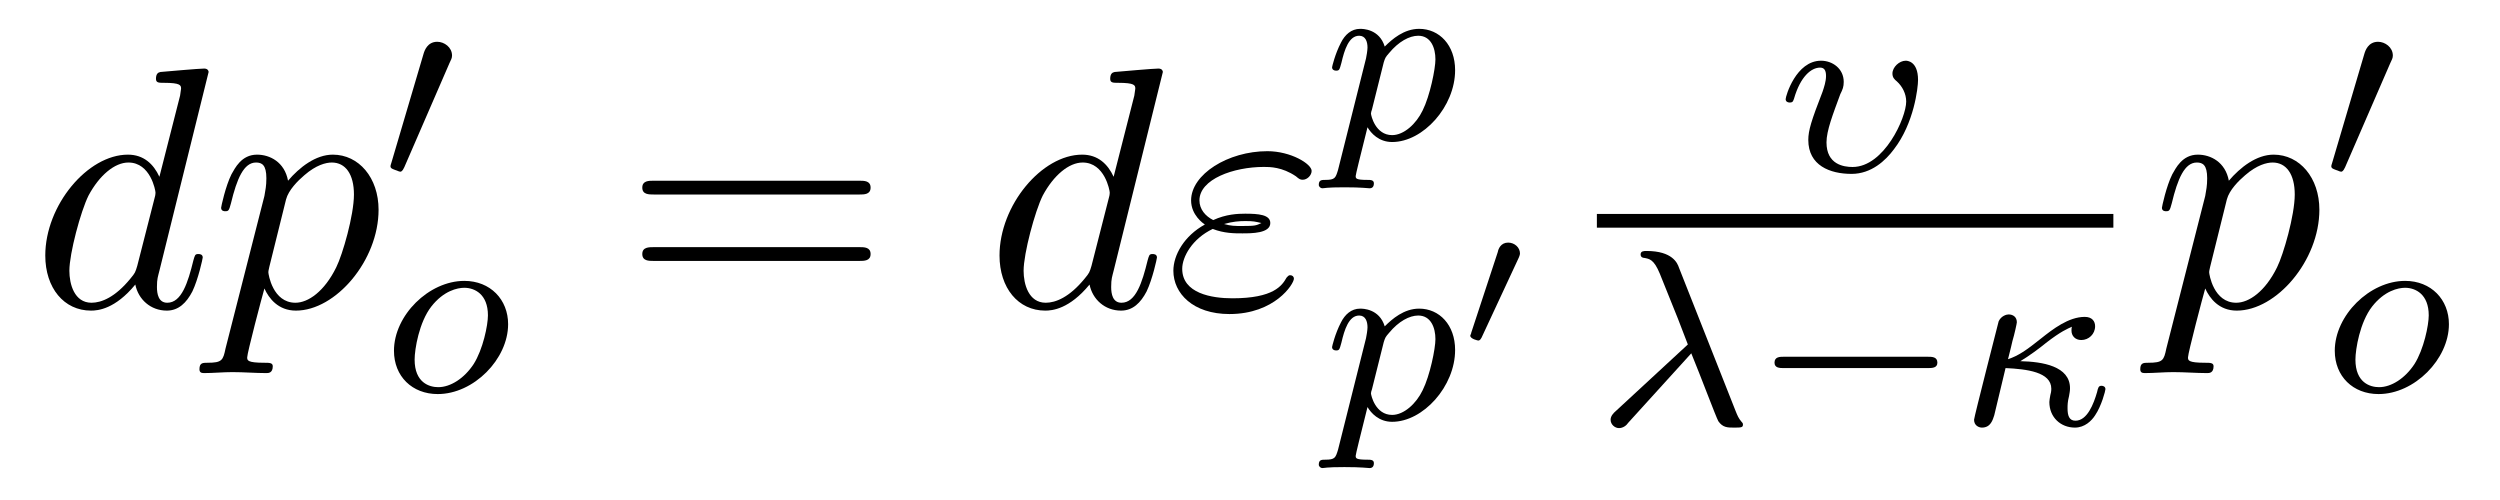
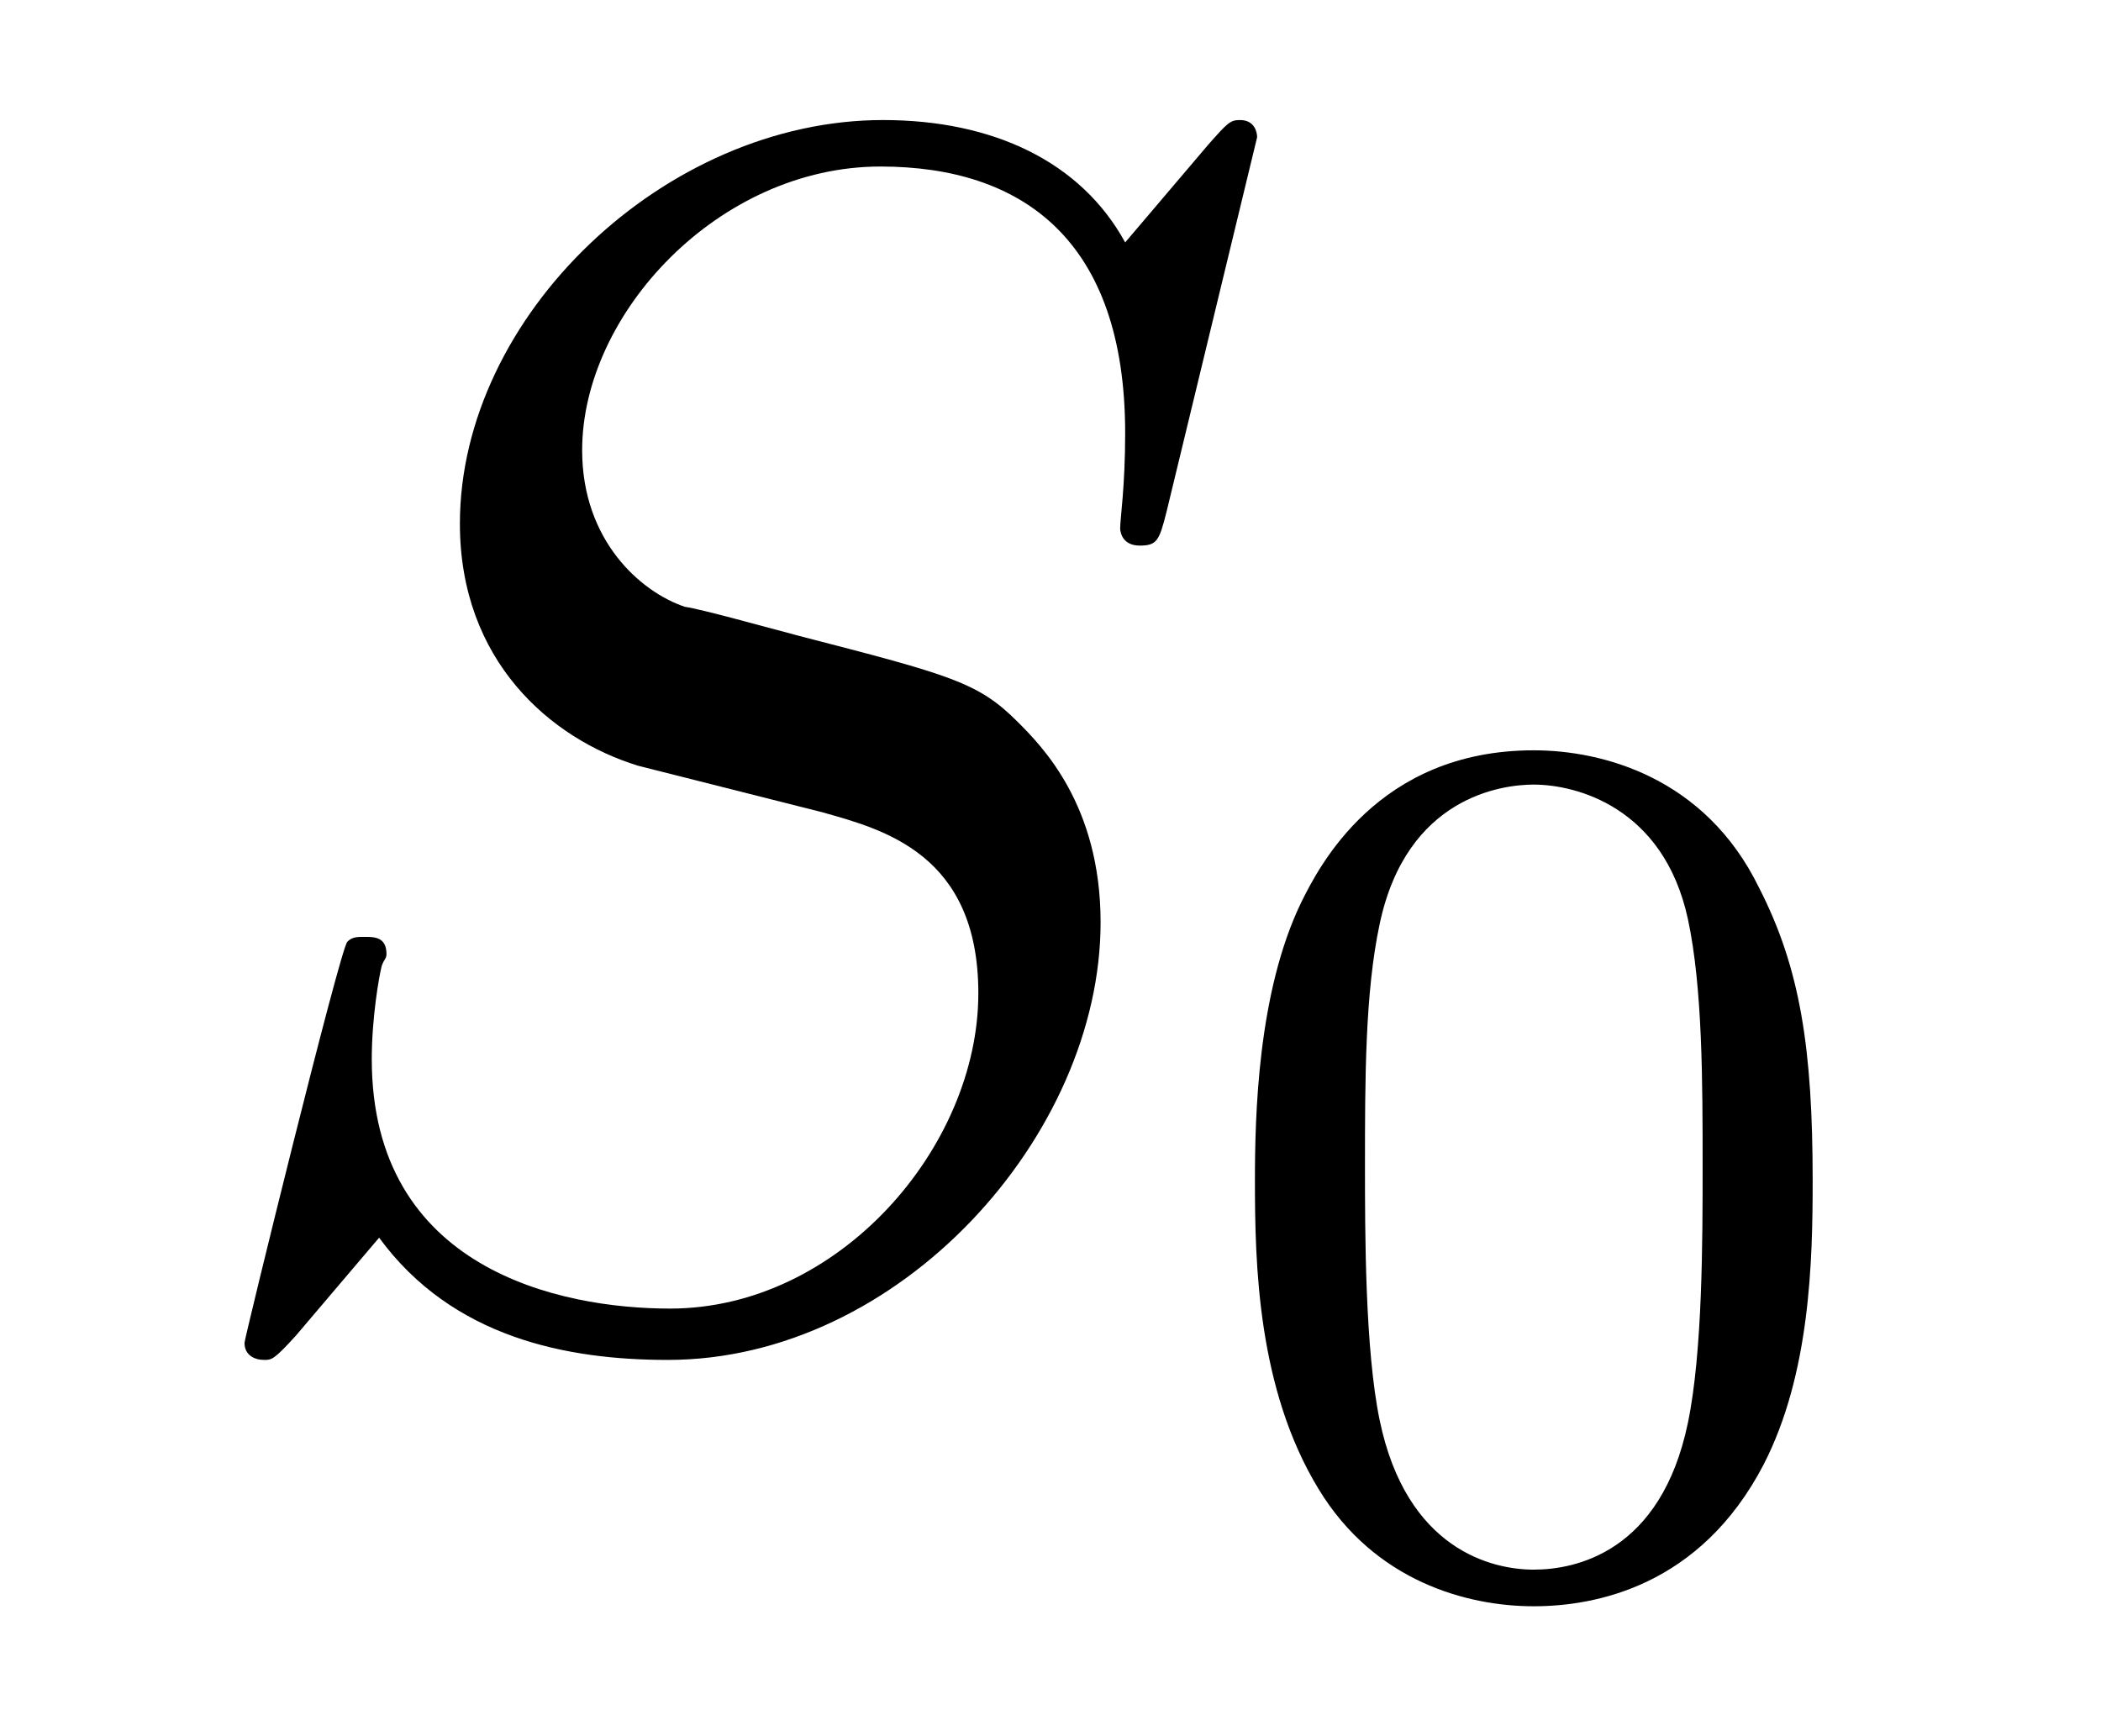
- <svg xmlns="http://www.w3.org/2000/svg" xmlns:xlink="http://www.w3.org/1999/xlink" viewBox="0 0 79.391 15.867" version="1.2">
+ <svg xmlns="http://www.w3.org/2000/svg" xmlns:xlink="http://www.w3.org/1999/xlink" viewBox="0 0 13.422 11.091" version="1.2">
  <defs>
    <g>
      <symbol overflow="visible" id="glyph0-0">
        <path style="stroke:none;" d="" />
      </symbol>
      <symbol overflow="visible" id="glyph0-1">
-         <path style="stroke:none;" d="M 5.625 -7.453 C 5.625 -7.453 5.625 -7.562 5.484 -7.562 C 5.328 -7.562 4.281 -7.469 4.094 -7.453 C 4.016 -7.438 3.953 -7.391 3.953 -7.234 C 3.953 -7.109 4.047 -7.109 4.203 -7.109 C 4.734 -7.109 4.75 -7.031 4.75 -6.922 L 4.719 -6.703 L 4.062 -4.125 C 3.875 -4.531 3.562 -4.828 3.062 -4.828 C 1.781 -4.828 0.438 -3.219 0.438 -1.625 C 0.438 -0.594 1.031 0.125 1.891 0.125 C 2.109 0.125 2.656 0.078 3.297 -0.703 C 3.391 -0.234 3.781 0.125 4.297 0.125 C 4.672 0.125 4.922 -0.125 5.109 -0.484 C 5.297 -0.875 5.438 -1.531 5.438 -1.562 C 5.438 -1.672 5.328 -1.672 5.297 -1.672 C 5.188 -1.672 5.188 -1.625 5.141 -1.469 C 4.969 -0.766 4.766 -0.125 4.312 -0.125 C 4.031 -0.125 3.984 -0.406 3.984 -0.625 C 3.984 -0.891 4.016 -0.953 4.062 -1.141 Z M 3.359 -1.297 C 3.297 -1.094 3.297 -1.078 3.141 -0.891 C 2.656 -0.297 2.219 -0.125 1.906 -0.125 C 1.359 -0.125 1.203 -0.719 1.203 -1.141 C 1.203 -1.688 1.562 -3.031 1.812 -3.531 C 2.156 -4.172 2.641 -4.578 3.078 -4.578 C 3.781 -4.578 3.938 -3.688 3.938 -3.625 C 3.938 -3.562 3.922 -3.484 3.906 -3.438 Z M 3.359 -1.297 " />
-       </symbol>
-       <symbol overflow="visible" id="glyph0-2">
-         <path style="stroke:none;" d="M 0.484 1.328 C 0.406 1.703 0.375 1.781 -0.094 1.781 C -0.234 1.781 -0.344 1.781 -0.344 1.984 C -0.344 2.078 -0.297 2.109 -0.203 2.109 C 0.094 2.109 0.406 2.078 0.703 2.078 C 1.062 2.078 1.438 2.109 1.781 2.109 C 1.844 2.109 1.984 2.109 1.984 1.891 C 1.984 1.781 1.875 1.781 1.719 1.781 C 1.172 1.781 1.172 1.703 1.172 1.609 C 1.172 1.469 1.641 -0.312 1.719 -0.578 C 1.859 -0.266 2.156 0.125 2.719 0.125 C 3.984 0.125 5.344 -1.469 5.344 -3.078 C 5.344 -4.094 4.719 -4.828 3.891 -4.828 C 3.344 -4.828 2.828 -4.422 2.469 -4 C 2.359 -4.594 1.891 -4.828 1.484 -4.828 C 0.984 -4.828 0.781 -4.391 0.672 -4.203 C 0.484 -3.828 0.344 -3.172 0.344 -3.141 C 0.344 -3.031 0.453 -3.031 0.469 -3.031 C 0.578 -3.031 0.594 -3.047 0.656 -3.281 C 0.844 -4.062 1.062 -4.578 1.453 -4.578 C 1.641 -4.578 1.781 -4.5 1.781 -4.078 C 1.781 -3.828 1.75 -3.703 1.719 -3.516 Z M 2.406 -3.406 C 2.484 -3.703 2.781 -4 2.984 -4.172 C 3.359 -4.5 3.672 -4.578 3.859 -4.578 C 4.297 -4.578 4.562 -4.203 4.562 -3.562 C 4.562 -2.906 4.203 -1.656 4 -1.25 C 3.625 -0.484 3.109 -0.125 2.703 -0.125 C 1.984 -0.125 1.844 -1.031 1.844 -1.094 C 1.844 -1.109 1.844 -1.141 1.875 -1.266 Z M 2.406 -3.406 " />
-       </symbol>
-       <symbol overflow="visible" id="glyph0-3">
-         <path style="stroke:none;" d="M 1.531 -2.469 C 1.891 -2.328 2.219 -2.328 2.469 -2.328 C 2.766 -2.328 3.359 -2.328 3.359 -2.656 C 3.359 -2.922 2.984 -2.953 2.562 -2.953 C 2.328 -2.953 1.953 -2.938 1.547 -2.75 C 1.297 -2.875 1.109 -3.094 1.109 -3.375 C 1.109 -4.047 2.188 -4.438 3.156 -4.438 C 3.344 -4.438 3.734 -4.438 4.172 -4.141 C 4.281 -4.047 4.312 -4.031 4.391 -4.031 C 4.531 -4.031 4.672 -4.172 4.672 -4.312 C 4.672 -4.531 4.016 -4.938 3.266 -4.938 C 2.016 -4.938 0.844 -4.203 0.844 -3.375 C 0.844 -2.906 1.234 -2.641 1.281 -2.609 C 0.625 -2.25 0.281 -1.641 0.281 -1.141 C 0.281 -0.422 0.906 0.234 2.062 0.234 C 3.5 0.234 4.109 -0.719 4.109 -0.891 C 4.109 -0.953 4.062 -1 3.984 -1 C 3.938 -1 3.906 -0.953 3.875 -0.922 C 3.734 -0.672 3.469 -0.266 2.156 -0.266 C 1.5 -0.266 0.562 -0.422 0.562 -1.203 C 0.562 -1.578 0.875 -2.156 1.531 -2.469 Z M 1.891 -2.625 C 2.156 -2.703 2.375 -2.719 2.562 -2.719 C 2.828 -2.719 2.875 -2.703 3.078 -2.656 C 2.906 -2.578 2.891 -2.562 2.469 -2.562 C 2.234 -2.562 2.109 -2.562 1.891 -2.625 Z M 1.891 -2.625 " />
+         <path style="stroke:none;" d="M 7.031 -7.578 C 7.031 -7.609 7.016 -7.688 6.922 -7.688 C 6.859 -7.688 6.844 -7.672 6.719 -7.531 L 6.188 -6.906 C 5.906 -7.422 5.344 -7.688 4.641 -7.688 C 3.25 -7.688 1.938 -6.438 1.938 -5.109 C 1.938 -4.234 2.516 -3.734 3.078 -3.562 L 4.25 -3.266 C 4.641 -3.156 5.25 -3 5.25 -2.109 C 5.25 -1.125 4.359 -0.094 3.281 -0.094 C 2.578 -0.094 1.375 -0.344 1.375 -1.688 C 1.375 -1.953 1.422 -2.219 1.438 -2.281 C 1.453 -2.328 1.469 -2.328 1.469 -2.359 C 1.469 -2.469 1.391 -2.469 1.328 -2.469 C 1.281 -2.469 1.25 -2.469 1.219 -2.438 C 1.172 -2.391 0.562 0.094 0.562 0.125 C 0.562 0.203 0.625 0.234 0.688 0.234 C 0.734 0.234 0.75 0.234 0.891 0.078 L 1.422 -0.547 C 1.891 0.094 2.625 0.234 3.266 0.234 C 4.75 0.234 6.031 -1.203 6.031 -2.562 C 6.031 -3.312 5.656 -3.688 5.5 -3.844 C 5.25 -4.094 5.078 -4.141 4.109 -4.391 C 3.875 -4.453 3.484 -4.562 3.375 -4.578 C 3.094 -4.672 2.719 -5 2.719 -5.578 C 2.719 -6.453 3.594 -7.391 4.625 -7.391 C 5.531 -7.391 6.188 -6.922 6.188 -5.688 C 6.188 -5.344 6.156 -5.141 6.156 -5.078 C 6.156 -5.078 6.156 -4.969 6.281 -4.969 C 6.391 -4.969 6.406 -5 6.453 -5.188 Z M 7.031 -7.578 " />
      </symbol>
      <symbol overflow="visible" id="glyph1-0">
        <path style="stroke:none;" d="" />
      </symbol>
      <symbol overflow="visible" id="glyph1-1">
-         <path style="stroke:none;" d="M 2.109 -3.781 C 2.156 -3.875 2.188 -3.938 2.188 -4.016 C 2.188 -4.281 1.938 -4.453 1.719 -4.453 C 1.406 -4.453 1.312 -4.172 1.281 -4.062 L 0.266 -0.625 C 0.234 -0.531 0.234 -0.516 0.234 -0.5 C 0.234 -0.438 0.281 -0.422 0.359 -0.391 C 0.516 -0.328 0.531 -0.328 0.547 -0.328 C 0.562 -0.328 0.609 -0.328 0.672 -0.469 Z M 2.109 -3.781 " />
-       </symbol>
-       <symbol overflow="visible" id="glyph1-2">
-         <path style="stroke:none;" d="M 5.562 -1.812 C 5.703 -1.812 5.875 -1.812 5.875 -1.984 C 5.875 -2.172 5.703 -2.172 5.562 -2.172 L 1 -2.172 C 0.875 -2.172 0.703 -2.172 0.703 -1.984 C 0.703 -1.812 0.875 -1.812 1 -1.812 Z M 5.562 -1.812 " />
-       </symbol>
-       <symbol overflow="visible" id="glyph2-0">
-         <path style="stroke:none;" d="" />
-       </symbol>
-       <symbol overflow="visible" id="glyph2-1">
-         <path style="stroke:none;" d="M 3.969 -2.141 C 3.969 -2.922 3.406 -3.516 2.578 -3.516 C 1.453 -3.516 0.344 -2.422 0.344 -1.297 C 0.344 -0.484 0.922 0.078 1.734 0.078 C 2.875 0.078 3.969 -1.031 3.969 -2.141 Z M 1.75 -0.141 C 1.469 -0.141 1 -0.281 1 -1.016 C 1 -1.344 1.141 -2.203 1.531 -2.703 C 1.922 -3.203 2.359 -3.297 2.578 -3.297 C 2.906 -3.297 3.328 -3.094 3.328 -2.422 C 3.328 -2.109 3.172 -1.344 2.875 -0.875 C 2.578 -0.422 2.141 -0.141 1.75 -0.141 Z M 1.75 -0.141 " />
-       </symbol>
-       <symbol overflow="visible" id="glyph2-2">
-         <path style="stroke:none;" d="M 0.422 0.969 C 0.344 1.219 0.328 1.281 0.016 1.281 C -0.094 1.281 -0.188 1.281 -0.188 1.438 C -0.188 1.5 -0.125 1.547 -0.078 1.547 C 0 1.547 0.031 1.516 0.625 1.516 C 1.188 1.516 1.359 1.547 1.422 1.547 C 1.453 1.547 1.562 1.547 1.562 1.391 C 1.562 1.281 1.453 1.281 1.359 1.281 C 0.984 1.281 0.984 1.234 0.984 1.156 C 0.984 1.109 1.125 0.547 1.359 -0.391 C 1.469 -0.203 1.719 0.078 2.141 0.078 C 3.125 0.078 4.141 -1.047 4.141 -2.203 C 4.141 -3 3.641 -3.516 3 -3.516 C 2.516 -3.516 2.141 -3.188 1.906 -2.953 C 1.734 -3.516 1.203 -3.516 1.125 -3.516 C 0.844 -3.516 0.641 -3.328 0.516 -3.078 C 0.328 -2.719 0.234 -2.312 0.234 -2.297 C 0.234 -2.219 0.297 -2.188 0.359 -2.188 C 0.469 -2.188 0.469 -2.219 0.531 -2.438 C 0.625 -2.844 0.766 -3.297 1.094 -3.297 C 1.297 -3.297 1.359 -3.109 1.359 -2.922 C 1.359 -2.844 1.328 -2.641 1.312 -2.578 Z M 1.875 -2.453 C 1.922 -2.594 1.922 -2.609 2.047 -2.75 C 2.344 -3.109 2.688 -3.297 2.969 -3.297 C 3.375 -3.297 3.516 -2.906 3.516 -2.547 C 3.516 -2.25 3.344 -1.391 3.109 -0.922 C 2.906 -0.5 2.516 -0.141 2.141 -0.141 C 1.609 -0.141 1.469 -0.766 1.469 -0.828 C 1.469 -0.844 1.484 -0.922 1.5 -0.953 Z M 1.875 -2.453 " />
-       </symbol>
-       <symbol overflow="visible" id="glyph2-3">
-         <path style="stroke:none;" d="M 4.438 -2.906 C 4.438 -3.516 4.078 -3.516 4.047 -3.516 C 3.844 -3.516 3.625 -3.312 3.625 -3.109 C 3.625 -2.984 3.688 -2.922 3.766 -2.859 C 3.938 -2.703 4.062 -2.469 4.062 -2.219 C 4.062 -1.703 3.359 -0.141 2.359 -0.141 C 2.078 -0.141 1.531 -0.219 1.531 -0.922 C 1.531 -1.297 1.734 -1.812 1.969 -2.453 C 2.047 -2.609 2.078 -2.688 2.078 -2.844 C 2.078 -3.266 1.719 -3.516 1.359 -3.516 C 0.562 -3.516 0.234 -2.391 0.234 -2.297 C 0.234 -2.219 0.297 -2.188 0.359 -2.188 C 0.469 -2.188 0.469 -2.234 0.5 -2.312 C 0.703 -3.016 1.047 -3.297 1.328 -3.297 C 1.453 -3.297 1.516 -3.219 1.516 -3.031 C 1.516 -2.859 1.453 -2.672 1.406 -2.531 C 1.047 -1.609 0.953 -1.297 0.953 -1 C 0.953 -0.188 1.641 0.078 2.328 0.078 C 2.953 0.078 3.406 -0.344 3.672 -0.703 C 4.312 -1.531 4.438 -2.656 4.438 -2.906 Z M 4.438 -2.906 " />
-       </symbol>
-       <symbol overflow="visible" id="glyph2-4">
-         <path style="stroke:none;" d="M 3 -2.281 C 3.297 -1.562 3.781 -0.266 3.859 -0.125 C 4 0.078 4.156 0.078 4.344 0.078 C 4.578 0.078 4.641 0.078 4.641 -0.016 C 4.641 -0.062 4.625 -0.078 4.594 -0.109 C 4.5 -0.219 4.469 -0.297 4.406 -0.453 L 2.609 -5 C 2.562 -5.141 2.406 -5.531 1.578 -5.531 C 1.5 -5.531 1.391 -5.531 1.391 -5.422 C 1.391 -5.328 1.469 -5.312 1.5 -5.312 C 1.672 -5.281 1.812 -5.266 2 -4.812 L 2.578 -3.375 L 2.891 -2.562 L 0.609 -0.453 C 0.516 -0.375 0.438 -0.281 0.438 -0.172 C 0.438 -0.016 0.578 0.094 0.703 0.094 C 0.828 0.094 0.938 0.016 1 -0.078 Z M 3 -2.281 " />
-       </symbol>
-       <symbol overflow="visible" id="glyph2-5">
-         <path style="stroke:none;" d="M 1.922 -2.031 C 2.188 -2.188 2.547 -2.453 2.734 -2.609 C 3.219 -2.984 3.422 -3.062 3.562 -3.125 C 3.547 -3.094 3.547 -3.031 3.547 -3 C 3.547 -2.844 3.656 -2.703 3.859 -2.703 C 4.094 -2.703 4.297 -2.891 4.297 -3.141 C 4.297 -3.297 4.203 -3.438 3.969 -3.438 C 3.453 -3.438 2.953 -3.047 2.578 -2.75 C 2.109 -2.375 1.859 -2.203 1.531 -2.094 C 1.625 -2.469 1.641 -2.531 1.672 -2.672 C 1.734 -2.875 1.812 -3.234 1.812 -3.266 C 1.812 -3.438 1.688 -3.516 1.547 -3.516 C 1.484 -3.516 1.312 -3.469 1.234 -3.297 C 1.219 -3.234 0.453 -0.25 0.453 -0.172 C 0.453 0.016 0.609 0.078 0.703 0.078 C 0.984 0.078 1.047 -0.172 1.094 -0.312 L 1.453 -1.812 C 2.125 -1.781 2.906 -1.688 2.906 -1.156 C 2.906 -1.078 2.891 -1 2.875 -0.953 C 2.859 -0.891 2.844 -0.75 2.844 -0.734 C 2.844 -0.25 3.203 0.078 3.656 0.078 C 3.969 0.078 4.188 -0.141 4.297 -0.312 C 4.5 -0.609 4.625 -1.094 4.625 -1.141 C 4.625 -1.219 4.562 -1.25 4.5 -1.25 C 4.406 -1.25 4.391 -1.188 4.359 -1.047 C 4.25 -0.672 4.047 -0.141 3.672 -0.141 C 3.469 -0.141 3.422 -0.312 3.422 -0.531 C 3.422 -0.641 3.422 -0.734 3.469 -0.922 C 3.484 -1.016 3.5 -1.078 3.5 -1.172 C 3.5 -1.875 2.625 -2.016 1.922 -2.031 Z M 1.922 -2.031 " />
-       </symbol>
-       <symbol overflow="visible" id="glyph3-0">
-         <path style="stroke:none;" d="" />
-       </symbol>
-       <symbol overflow="visible" id="glyph3-1">
-         <path style="stroke:none;" d="M 7.5 -3.562 C 7.656 -3.562 7.859 -3.562 7.859 -3.781 C 7.859 -4 7.656 -4 7.5 -4 L 0.969 -4 C 0.812 -4 0.609 -4 0.609 -3.781 C 0.609 -3.562 0.812 -3.562 0.984 -3.562 Z M 7.5 -1.453 C 7.656 -1.453 7.859 -1.453 7.859 -1.672 C 7.859 -1.891 7.656 -1.891 7.5 -1.891 L 0.984 -1.891 C 0.812 -1.891 0.609 -1.891 0.609 -1.672 C 0.609 -1.453 0.812 -1.453 0.969 -1.453 Z M 7.5 -1.453 " />
-       </symbol>
-       <symbol overflow="visible" id="glyph4-0">
-         <path style="stroke:none;" d="" />
-       </symbol>
-       <symbol overflow="visible" id="glyph4-1">
-         <path style="stroke:none;" d="M 1.875 -2.812 C 1.922 -2.906 1.938 -2.969 1.938 -3 C 1.938 -3.188 1.766 -3.344 1.562 -3.344 C 1.328 -3.344 1.25 -3.141 1.234 -3.047 L 0.391 -0.484 C 0.391 -0.453 0.359 -0.406 0.359 -0.391 C 0.359 -0.281 0.609 -0.234 0.609 -0.234 C 0.672 -0.234 0.688 -0.281 0.719 -0.328 Z M 1.875 -2.812 " />
+         <path style="stroke:none;" d="M 3.891 -2.547 C 3.891 -3.391 3.812 -3.906 3.547 -4.422 C 3.203 -5.125 2.547 -5.297 2.109 -5.297 C 1.109 -5.297 0.734 -4.547 0.625 -4.328 C 0.344 -3.75 0.328 -2.953 0.328 -2.547 C 0.328 -2.016 0.344 -1.219 0.734 -0.578 C 1.094 0.016 1.688 0.172 2.109 0.172 C 2.5 0.172 3.172 0.047 3.578 -0.734 C 3.875 -1.312 3.891 -2.031 3.891 -2.547 Z M 2.109 -0.062 C 1.844 -0.062 1.297 -0.188 1.125 -1.016 C 1.031 -1.469 1.031 -2.219 1.031 -2.641 C 1.031 -3.188 1.031 -3.75 1.125 -4.188 C 1.297 -5 1.906 -5.078 2.109 -5.078 C 2.375 -5.078 2.938 -4.938 3.094 -4.219 C 3.188 -3.781 3.188 -3.172 3.188 -2.641 C 3.188 -2.172 3.188 -1.453 3.094 -1 C 2.922 -0.172 2.375 -0.062 2.109 -0.062 Z M 2.109 -0.062 " />
      </symbol>
    </g>
  </defs>
  <g id="surface1">
    <g style="fill:rgb(0%,0%,0%);fill-opacity:1;">
-       <use xlink:href="#glyph0-1" x="1" y="9.739" />
-       <use xlink:href="#glyph0-2" x="6.678" y="9.739" />
+       <use xlink:href="#glyph0-1" x="1" y="8.455" />
    </g>
    <g style="fill:rgb(0%,0%,0%);fill-opacity:1;">
-       <use xlink:href="#glyph1-1" x="12.167" y="5.78" />
-     </g>
-     <g style="fill:rgb(0%,0%,0%);fill-opacity:1;">
-       <use xlink:href="#glyph2-1" x="12.167" y="12.436" />
-     </g>
-     <g style="fill:rgb(0%,0%,0%);fill-opacity:1;">
-       <use xlink:href="#glyph3-1" x="19.788" y="9.739" />
-     </g>
-     <g style="fill:rgb(0%,0%,0%);fill-opacity:1;">
-       <use xlink:href="#glyph0-1" x="31.303" y="9.739" />
-       <use xlink:href="#glyph0-3" x="36.981" y="9.739" />
-     </g>
-     <g style="fill:rgb(0%,0%,0%);fill-opacity:1;">
-       <use xlink:href="#glyph2-2" x="42.068" y="4.432" />
-     </g>
-     <g style="fill:rgb(0%,0%,0%);fill-opacity:1;">
-       <use xlink:href="#glyph2-2" x="42.068" y="13.317" />
-     </g>
-     <g style="fill:rgb(0%,0%,0%);fill-opacity:1;">
-       <use xlink:href="#glyph4-1" x="46.331" y="11.048" />
-     </g>
-     <g style="fill:rgb(0%,0%,0%);fill-opacity:1;">
-       <use xlink:href="#glyph2-3" x="56.472" y="5.444" />
-     </g>
-     <path style="fill:none;stroke-width:0.436;stroke-linecap:butt;stroke-linejoin:miter;stroke:rgb(0%,0%,0%);stroke-opacity:1;stroke-miterlimit:10;" d="M 0.002 0 L 16.404 0 " transform="matrix(1,0,0,-1,50.709,7.012)" />
-     <g style="fill:rgb(0%,0%,0%);fill-opacity:1;">
-       <use xlink:href="#glyph2-4" x="50.709" y="13.501" />
-     </g>
-     <g style="fill:rgb(0%,0%,0%);fill-opacity:1;">
-       <use xlink:href="#glyph1-2" x="55.649" y="13.501" />
-     </g>
-     <g style="fill:rgb(0%,0%,0%);fill-opacity:1;">
-       <use xlink:href="#glyph2-5" x="62.236" y="13.501" />
-     </g>
-     <g style="fill:rgb(0%,0%,0%);fill-opacity:1;">
-       <use xlink:href="#glyph0-2" x="68.311" y="9.739" />
-     </g>
-     <g style="fill:rgb(0%,0%,0%);fill-opacity:1;">
-       <use xlink:href="#glyph1-1" x="73.8" y="5.78" />
-     </g>
-     <g style="fill:rgb(0%,0%,0%);fill-opacity:1;">
-       <use xlink:href="#glyph2-1" x="73.8" y="12.436" />
+       <use xlink:href="#glyph1-1" x="7.689" y="10.091" />
    </g>
  </g>
</svg>
